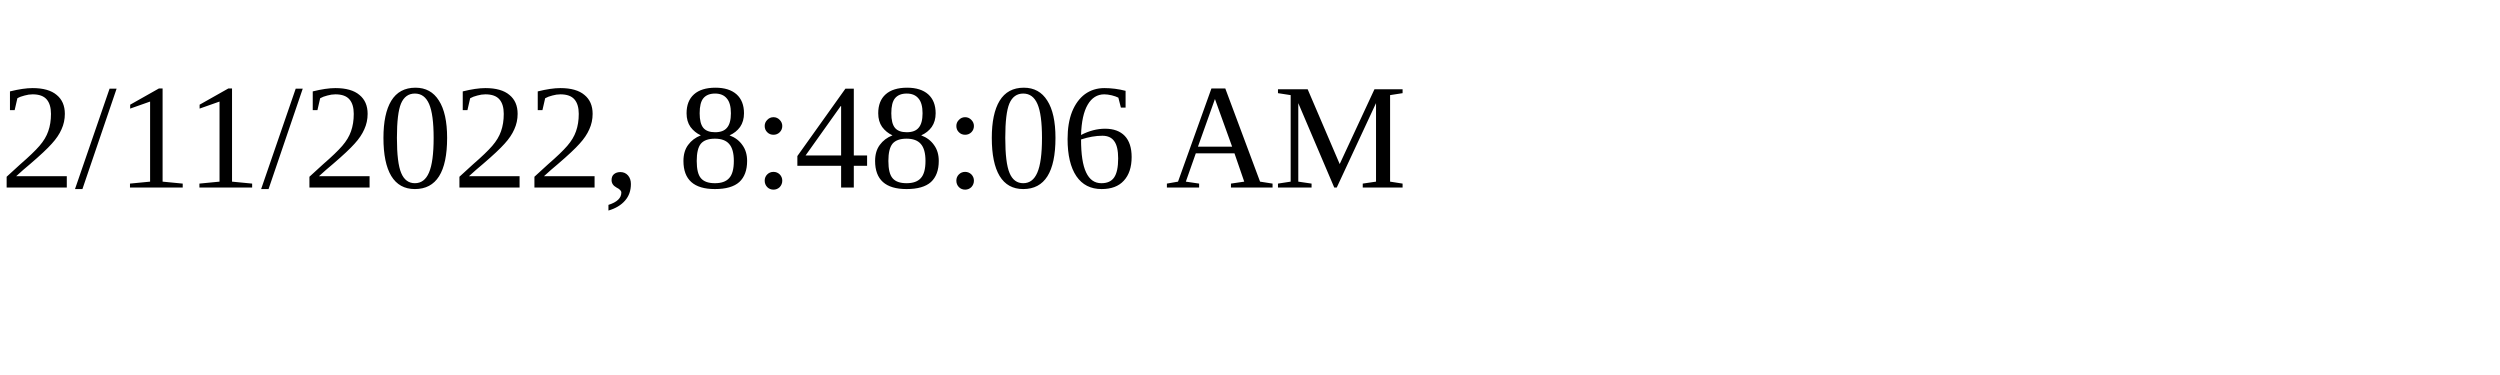
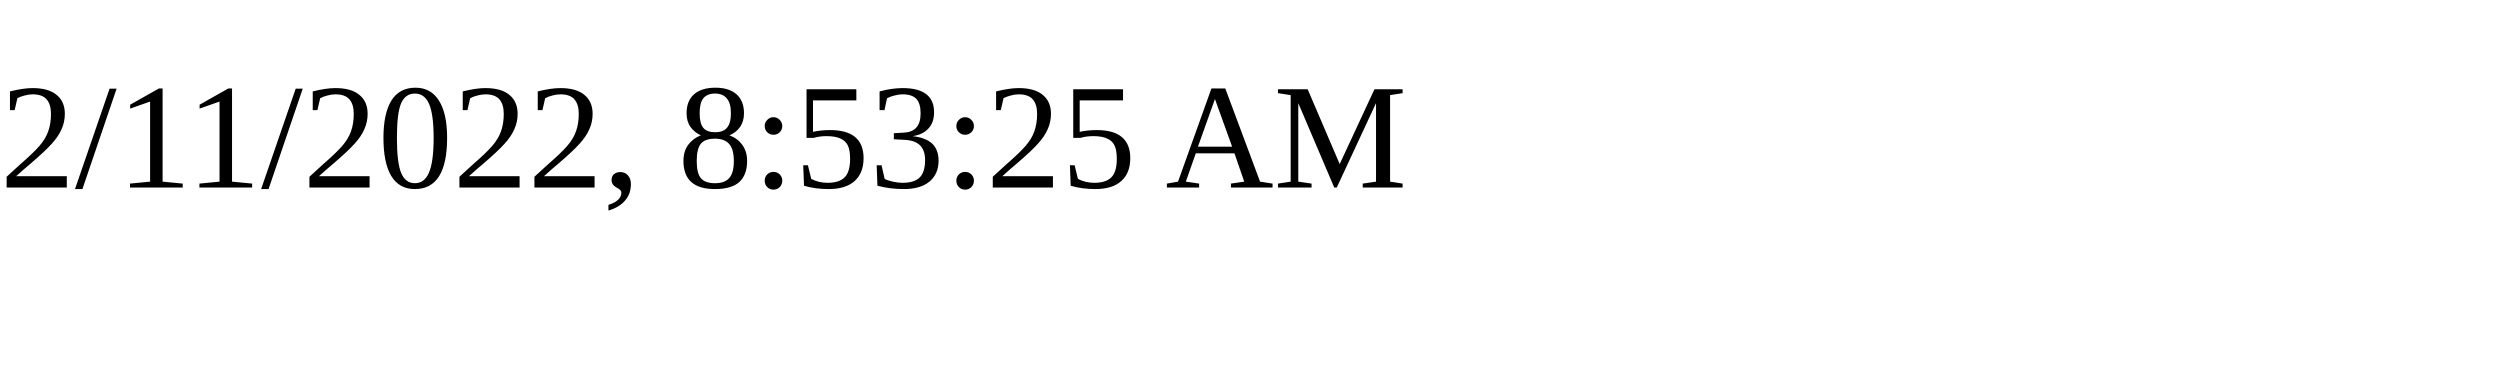
<svg xmlns="http://www.w3.org/2000/svg" height="30" width="200">
-   <text x="0" y="15">2/11/2022, 8:48:06 AM</text>
+   <text x="0" y="15">2/11/2022, 8:53:25 AM</text>
</svg>
